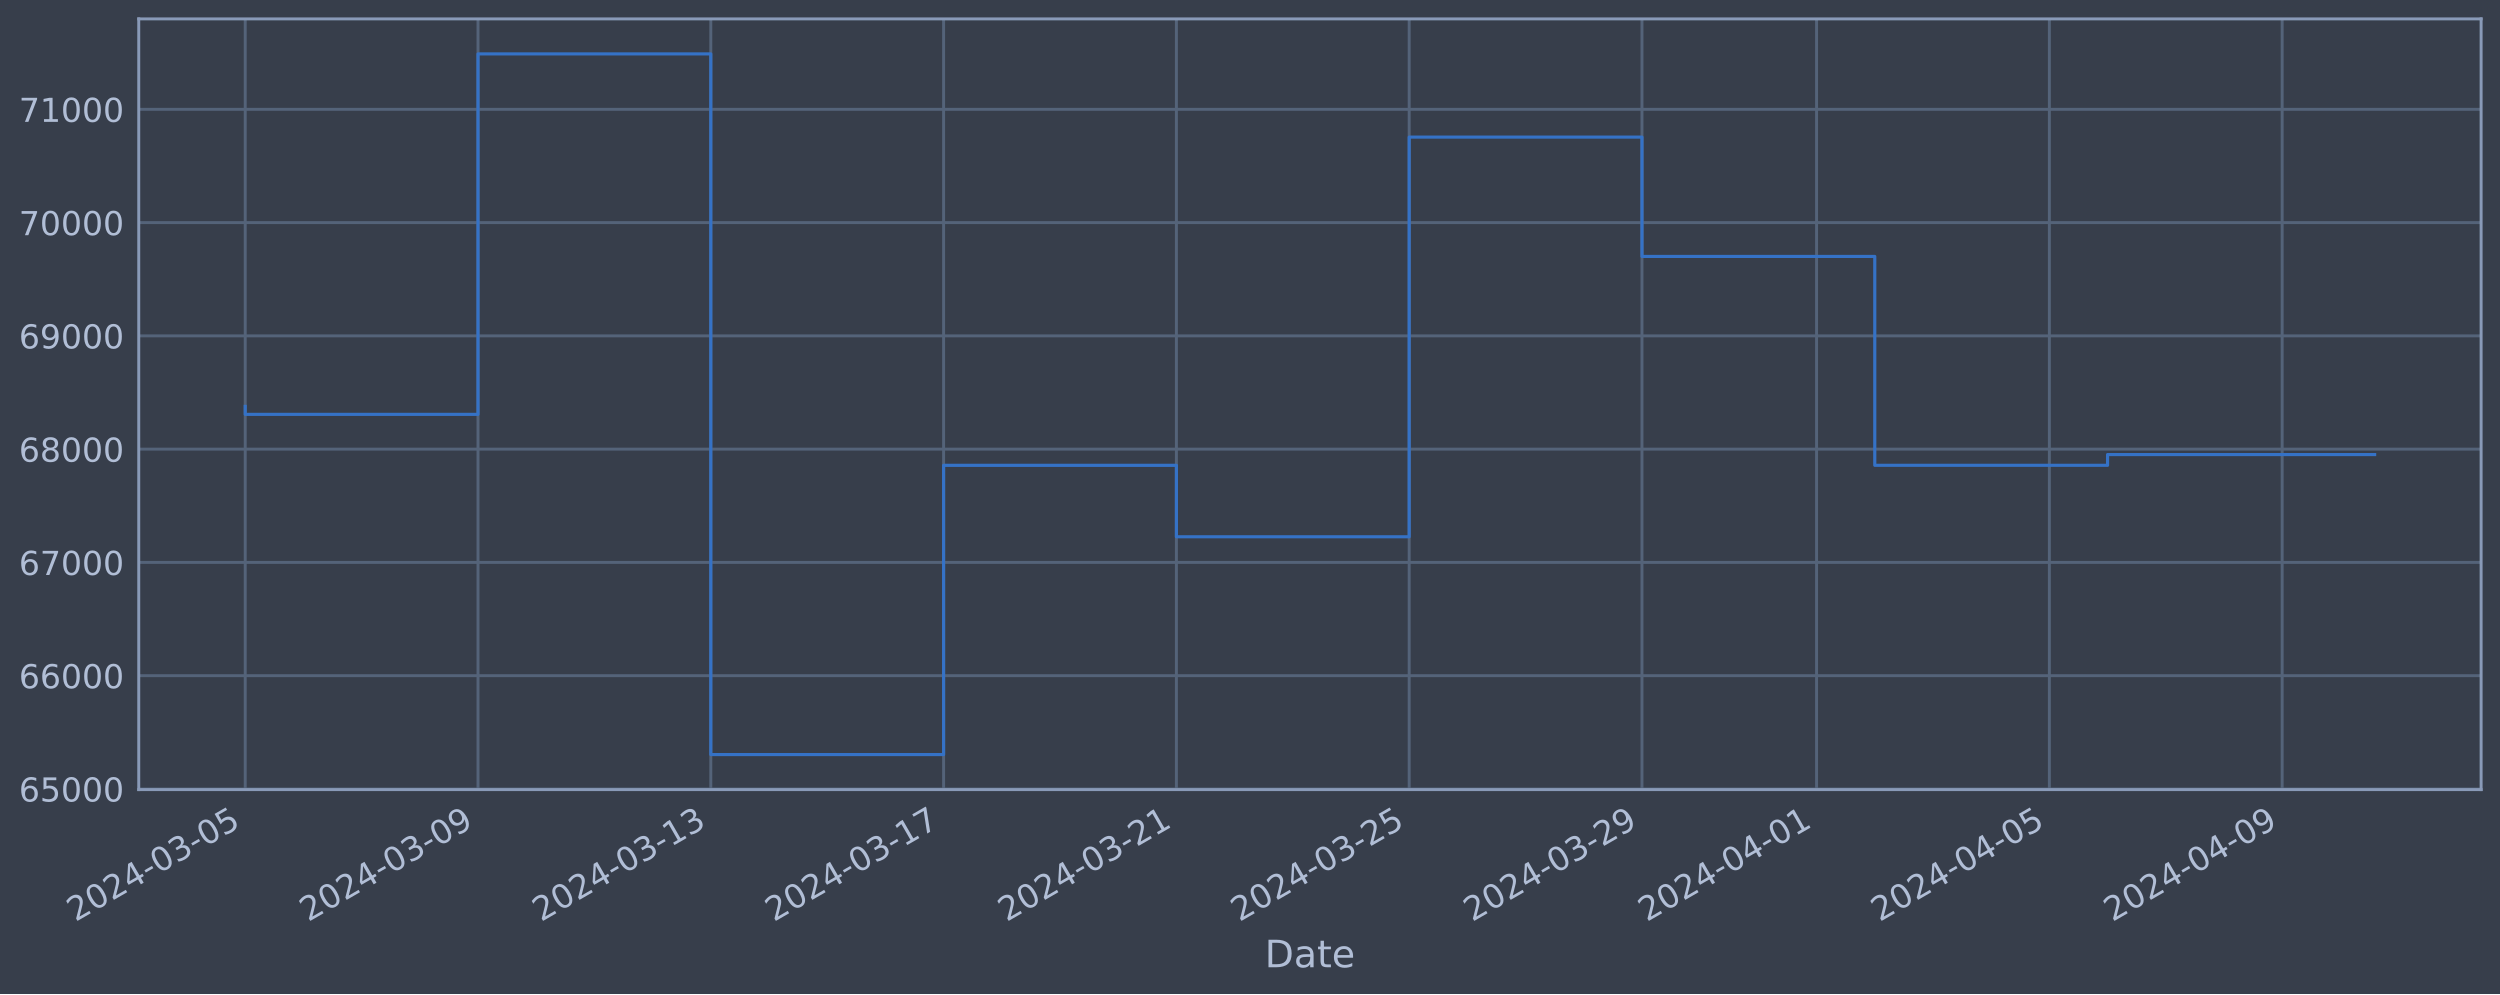
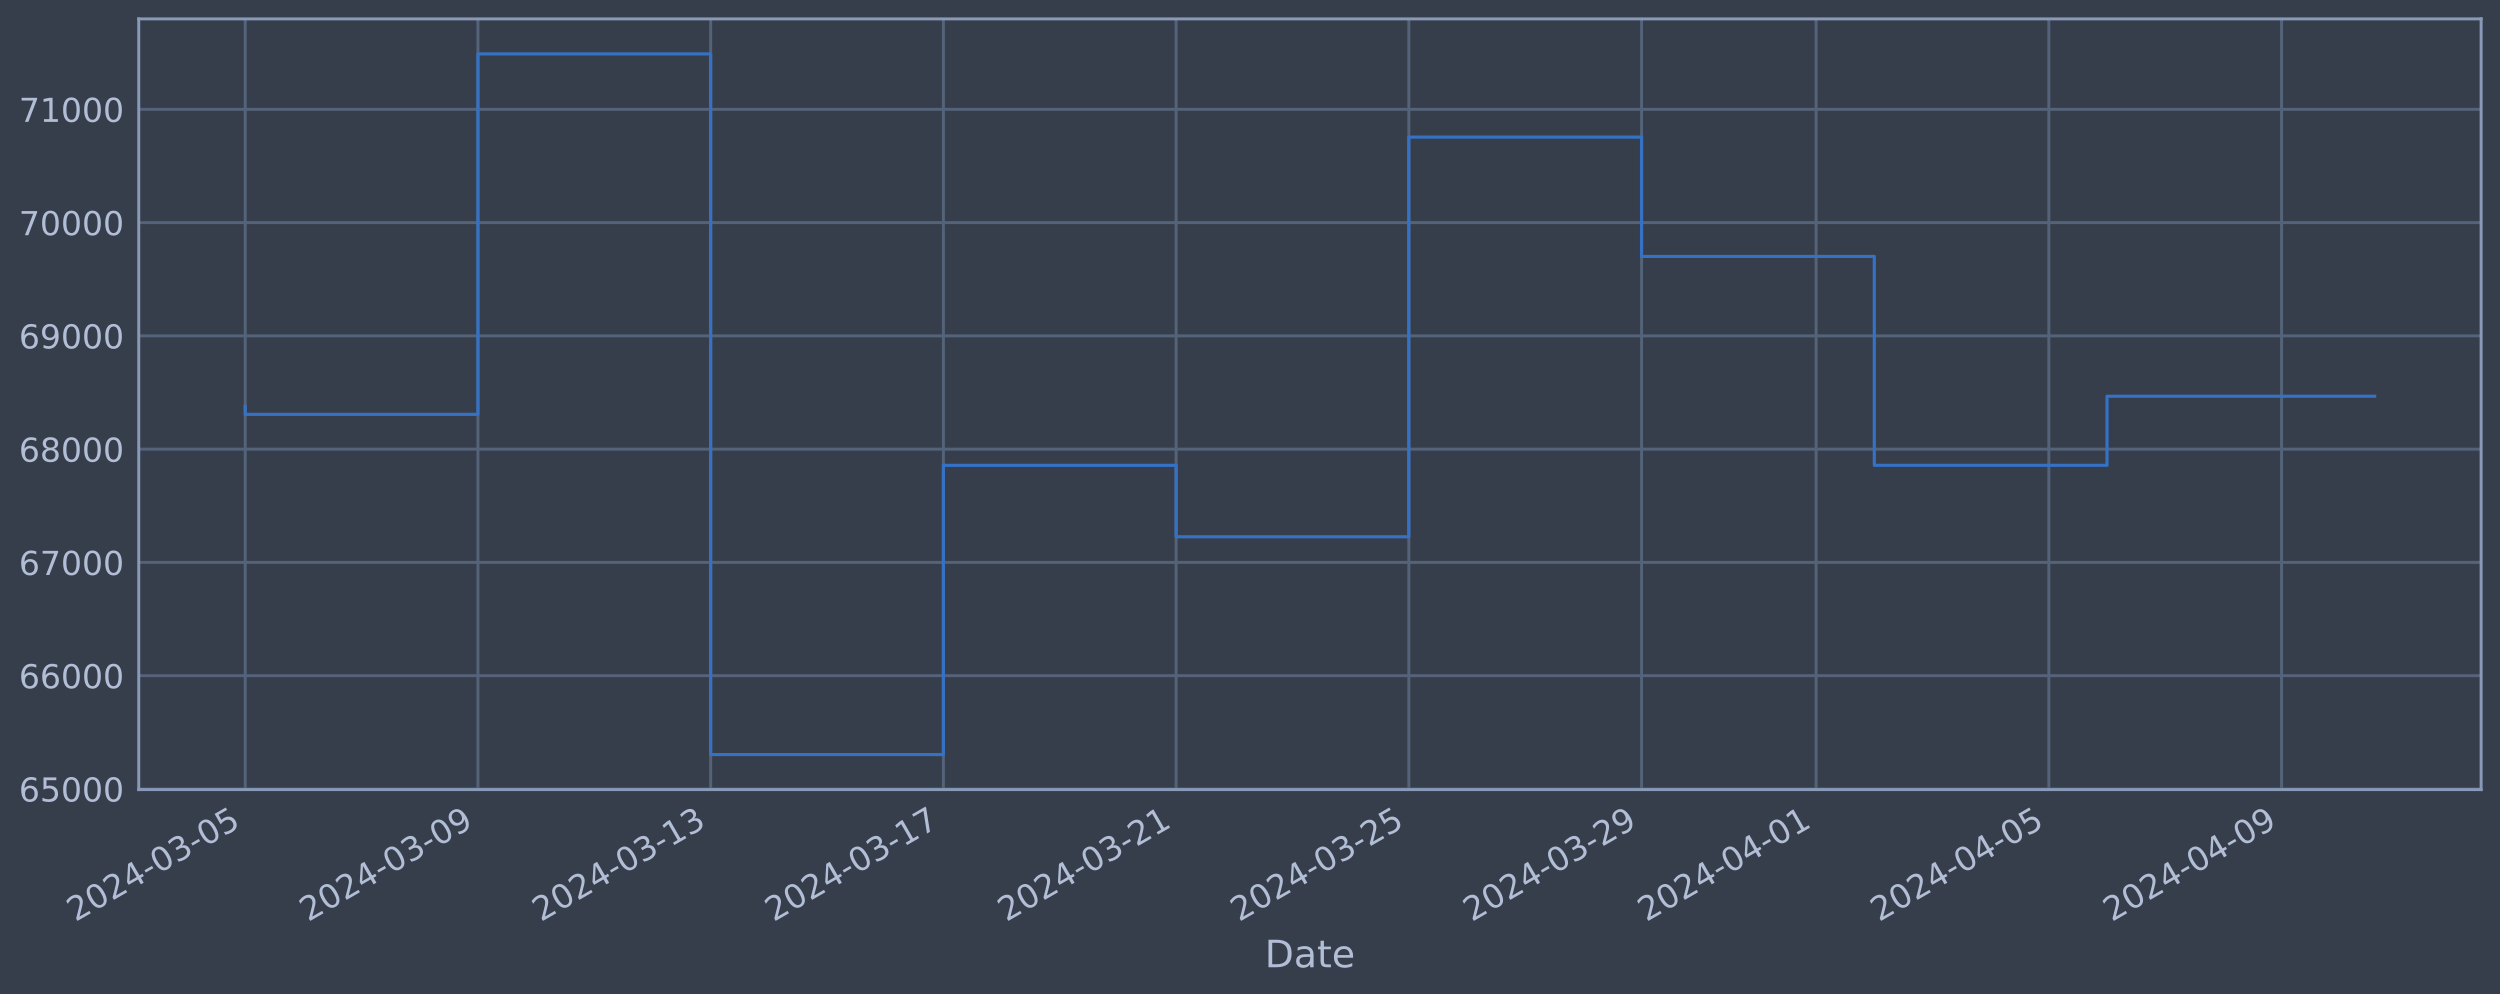
<svg xmlns="http://www.w3.org/2000/svg" xmlns:xlink="http://www.w3.org/1999/xlink" width="952.884pt" height="378.87pt" viewBox="0 0 952.884 378.87" version="1.1">
  <defs>
    <style type="text/css">*{stroke-linejoin: round; stroke-linecap: butt}</style>
  </defs>
  <g id="figure_1">
    <g id="patch_1">
      <path d="M 0 378.87  L 952.884 378.87  L 952.884 0  L 0 0  z " style="fill: #373e4b" />
    </g>
    <g id="axes_1">
      <g id="patch_2">
        <path d="M 52.884 300.96  L 945.684 300.96  L 945.684 7.2  L 52.884 7.2  z " style="fill: #373e4b" />
      </g>
      <g id="matplotlib.axis_1">
        <g id="xtick_1">
          <g id="line2d_1">
-             <path d="M 93.466 300.96  L 93.466 7.2  " clip-path="url(#pa8becf092d)" style="fill: none; stroke: #546379; stroke-width: 1.12; stroke-linecap: square" />
+             <path d="M 93.466 300.96  L 93.466 7.2  " clip-path="url(#p18d3fbfa6f)" style="fill: none; stroke: #546379; stroke-width: 1.12; stroke-linecap: square" />
          </g>
          <g id="line2d_2" />
          <g id="text_1">
            <g style="fill: #b1bed6" transform="translate(28.74006 351.4642) rotate(-30) scale(0.126 -0.126)">
              <defs>
                <path id="DejaVuSans-32" d="M 1228 531  L 3431 531  L 3431 0  L 469 0  L 469 531  Q 828 903 1448 1529  Q 2069 2156 2228 2338  Q 2531 2678 2651 2914  Q 2772 3150 2772 3378  Q 2772 3750 2511 3984  Q 2250 4219 1831 4219  Q 1534 4219 1204 4116  Q 875 4013 500 3803  L 500 4441  Q 881 4594 1212 4672  Q 1544 4750 1819 4750  Q 2544 4750 2975 4387  Q 3406 4025 3406 3419  Q 3406 3131 3298 2873  Q 3191 2616 2906 2266  Q 2828 2175 2409 1742  Q 1991 1309 1228 531  z " transform="scale(0.015625)" />
                <path id="DejaVuSans-30" d="M 2034 4250  Q 1547 4250 1301 3770  Q 1056 3291 1056 2328  Q 1056 1369 1301 889  Q 1547 409 2034 409  Q 2525 409 2770 889  Q 3016 1369 3016 2328  Q 3016 3291 2770 3770  Q 2525 4250 2034 4250  z M 2034 4750  Q 2819 4750 3233 4129  Q 3647 3509 3647 2328  Q 3647 1150 3233 529  Q 2819 -91 2034 -91  Q 1250 -91 836 529  Q 422 1150 422 2328  Q 422 3509 836 4129  Q 1250 4750 2034 4750  z " transform="scale(0.015625)" />
                <path id="DejaVuSans-34" d="M 2419 4116  L 825 1625  L 2419 1625  L 2419 4116  z M 2253 4666  L 3047 4666  L 3047 1625  L 3713 1625  L 3713 1100  L 3047 1100  L 3047 0  L 2419 0  L 2419 1100  L 313 1100  L 313 1709  L 2253 4666  z " transform="scale(0.015625)" />
                <path id="DejaVuSans-2d" d="M 313 2009  L 1997 2009  L 1997 1497  L 313 1497  L 313 2009  z " transform="scale(0.015625)" />
                <path id="DejaVuSans-33" d="M 2597 2516  Q 3050 2419 3304 2112  Q 3559 1806 3559 1356  Q 3559 666 3084 287  Q 2609 -91 1734 -91  Q 1441 -91 1130 -33  Q 819 25 488 141  L 488 750  Q 750 597 1062 519  Q 1375 441 1716 441  Q 2309 441 2620 675  Q 2931 909 2931 1356  Q 2931 1769 2642 2001  Q 2353 2234 1838 2234  L 1294 2234  L 1294 2753  L 1863 2753  Q 2328 2753 2575 2939  Q 2822 3125 2822 3475  Q 2822 3834 2567 4026  Q 2313 4219 1838 4219  Q 1578 4219 1281 4162  Q 984 4106 628 3988  L 628 4550  Q 988 4650 1302 4700  Q 1616 4750 1894 4750  Q 2613 4750 3031 4423  Q 3450 4097 3450 3541  Q 3450 3153 3228 2886  Q 3006 2619 2597 2516  z " transform="scale(0.015625)" />
                <path id="DejaVuSans-35" d="M 691 4666  L 3169 4666  L 3169 4134  L 1269 4134  L 1269 2991  Q 1406 3038 1543 3061  Q 1681 3084 1819 3084  Q 2600 3084 3056 2656  Q 3513 2228 3513 1497  Q 3513 744 3044 326  Q 2575 -91 1722 -91  Q 1428 -91 1123 -41  Q 819 9 494 109  L 494 744  Q 775 591 1075 516  Q 1375 441 1709 441  Q 2250 441 2565 725  Q 2881 1009 2881 1497  Q 2881 1984 2565 2268  Q 2250 2553 1709 2553  Q 1456 2553 1204 2497  Q 953 2441 691 2322  L 691 4666  z " transform="scale(0.015625)" />
              </defs>
              <use xlink:href="#DejaVuSans-32" />
              <use xlink:href="#DejaVuSans-30" x="63.623" />
              <use xlink:href="#DejaVuSans-32" x="127.246" />
              <use xlink:href="#DejaVuSans-34" x="190.869" />
              <use xlink:href="#DejaVuSans-2d" x="254.492" />
              <use xlink:href="#DejaVuSans-30" x="290.576" />
              <use xlink:href="#DejaVuSans-33" x="354.199" />
              <use xlink:href="#DejaVuSans-2d" x="417.822" />
              <use xlink:href="#DejaVuSans-30" x="453.906" />
              <use xlink:href="#DejaVuSans-35" x="517.529" />
            </g>
          </g>
        </g>
        <g id="xtick_2">
          <g id="line2d_3">
-             <path d="M 182.196 300.96  L 182.196 7.2  " clip-path="url(#pa8becf092d)" style="fill: none; stroke: #546379; stroke-width: 1.12; stroke-linecap: square" />
+             <path d="M 182.169 300.96  L 182.169 7.2  " clip-path="url(#p18d3fbfa6f)" style="fill: none; stroke: #546379; stroke-width: 1.12; stroke-linecap: square" />
          </g>
          <g id="line2d_4" />
          <g id="text_2">
-             <g style="fill: #b1bed6" transform="translate(117.47 351.4642) rotate(-30) scale(0.126 -0.126)">
+             <g style="fill: #b1bed6" transform="translate(117.444 351.4642) rotate(-30) scale(0.126 -0.126)">
              <defs>
                <path id="DejaVuSans-39" d="M 703 97  L 703 672  Q 941 559 1184 500  Q 1428 441 1663 441  Q 2288 441 2617 861  Q 2947 1281 2994 2138  Q 2813 1869 2534 1725  Q 2256 1581 1919 1581  Q 1219 1581 811 2004  Q 403 2428 403 3163  Q 403 3881 828 4315  Q 1253 4750 1959 4750  Q 2769 4750 3195 4129  Q 3622 3509 3622 2328  Q 3622 1225 3098 567  Q 2575 -91 1691 -91  Q 1453 -91 1209 -44  Q 966 3 703 97  z M 1959 2075  Q 2384 2075 2632 2365  Q 2881 2656 2881 3163  Q 2881 3666 2632 3958  Q 2384 4250 1959 4250  Q 1534 4250 1286 3958  Q 1038 3666 1038 3163  Q 1038 2656 1286 2365  Q 1534 2075 1959 2075  z " transform="scale(0.015625)" />
              </defs>
              <use xlink:href="#DejaVuSans-32" />
              <use xlink:href="#DejaVuSans-30" x="63.623" />
              <use xlink:href="#DejaVuSans-32" x="127.246" />
              <use xlink:href="#DejaVuSans-34" x="190.869" />
              <use xlink:href="#DejaVuSans-2d" x="254.492" />
              <use xlink:href="#DejaVuSans-30" x="290.576" />
              <use xlink:href="#DejaVuSans-33" x="354.199" />
              <use xlink:href="#DejaVuSans-2d" x="417.822" />
              <use xlink:href="#DejaVuSans-30" x="453.906" />
              <use xlink:href="#DejaVuSans-39" x="517.529" />
            </g>
          </g>
        </g>
        <g id="xtick_3">
          <g id="line2d_5">
-             <path d="M 270.926 300.96  L 270.926 7.2  " clip-path="url(#pa8becf092d)" style="fill: none; stroke: #546379; stroke-width: 1.12; stroke-linecap: square" />
+             <path d="M 270.873 300.96  L 270.873 7.2  " clip-path="url(#p18d3fbfa6f)" style="fill: none; stroke: #546379; stroke-width: 1.12; stroke-linecap: square" />
          </g>
          <g id="line2d_6" />
          <g id="text_3">
-             <g style="fill: #b1bed6" transform="translate(206.2 351.4642) rotate(-30) scale(0.126 -0.126)">
+             <g style="fill: #b1bed6" transform="translate(206.1479 351.4642) rotate(-30) scale(0.126 -0.126)">
              <defs>
                <path id="DejaVuSans-31" d="M 794 531  L 1825 531  L 1825 4091  L 703 3866  L 703 4441  L 1819 4666  L 2450 4666  L 2450 531  L 3481 531  L 3481 0  L 794 0  L 794 531  z " transform="scale(0.015625)" />
              </defs>
              <use xlink:href="#DejaVuSans-32" />
              <use xlink:href="#DejaVuSans-30" x="63.623" />
              <use xlink:href="#DejaVuSans-32" x="127.246" />
              <use xlink:href="#DejaVuSans-34" x="190.869" />
              <use xlink:href="#DejaVuSans-2d" x="254.492" />
              <use xlink:href="#DejaVuSans-30" x="290.576" />
              <use xlink:href="#DejaVuSans-33" x="354.199" />
              <use xlink:href="#DejaVuSans-2d" x="417.822" />
              <use xlink:href="#DejaVuSans-31" x="453.906" />
              <use xlink:href="#DejaVuSans-33" x="517.529" />
            </g>
          </g>
        </g>
        <g id="xtick_4">
          <g id="line2d_7">
-             <path d="M 359.655 300.96  L 359.655 7.2  " clip-path="url(#pa8becf092d)" style="fill: none; stroke: #546379; stroke-width: 1.12; stroke-linecap: square" />
+             <path d="M 359.577 300.96  L 359.577 7.2  " clip-path="url(#p18d3fbfa6f)" style="fill: none; stroke: #546379; stroke-width: 1.12; stroke-linecap: square" />
          </g>
          <g id="line2d_8" />
          <g id="text_4">
-             <g style="fill: #b1bed6" transform="translate(294.93 351.4642) rotate(-30) scale(0.126 -0.126)">
+             <g style="fill: #b1bed6" transform="translate(294.8518 351.4642) rotate(-30) scale(0.126 -0.126)">
              <defs>
                <path id="DejaVuSans-37" d="M 525 4666  L 3525 4666  L 3525 4397  L 1831 0  L 1172 0  L 2766 4134  L 525 4134  L 525 4666  z " transform="scale(0.015625)" />
              </defs>
              <use xlink:href="#DejaVuSans-32" />
              <use xlink:href="#DejaVuSans-30" x="63.623" />
              <use xlink:href="#DejaVuSans-32" x="127.246" />
              <use xlink:href="#DejaVuSans-34" x="190.869" />
              <use xlink:href="#DejaVuSans-2d" x="254.492" />
              <use xlink:href="#DejaVuSans-30" x="290.576" />
              <use xlink:href="#DejaVuSans-33" x="354.199" />
              <use xlink:href="#DejaVuSans-2d" x="417.822" />
              <use xlink:href="#DejaVuSans-31" x="453.906" />
              <use xlink:href="#DejaVuSans-37" x="517.529" />
            </g>
          </g>
        </g>
        <g id="xtick_5">
          <g id="line2d_9">
-             <path d="M 448.385 300.96  L 448.385 7.2  " clip-path="url(#pa8becf092d)" style="fill: none; stroke: #546379; stroke-width: 1.12; stroke-linecap: square" />
+             <path d="M 448.281 300.96  L 448.281 7.2  " clip-path="url(#p18d3fbfa6f)" style="fill: none; stroke: #546379; stroke-width: 1.12; stroke-linecap: square" />
          </g>
          <g id="line2d_10" />
          <g id="text_5">
-             <g style="fill: #b1bed6" transform="translate(383.6599 351.4642) rotate(-30) scale(0.126 -0.126)">
+             <g style="fill: #b1bed6" transform="translate(383.5557 351.4642) rotate(-30) scale(0.126 -0.126)">
              <use xlink:href="#DejaVuSans-32" />
              <use xlink:href="#DejaVuSans-30" x="63.623" />
              <use xlink:href="#DejaVuSans-32" x="127.246" />
              <use xlink:href="#DejaVuSans-34" x="190.869" />
              <use xlink:href="#DejaVuSans-2d" x="254.492" />
              <use xlink:href="#DejaVuSans-30" x="290.576" />
              <use xlink:href="#DejaVuSans-33" x="354.199" />
              <use xlink:href="#DejaVuSans-2d" x="417.822" />
              <use xlink:href="#DejaVuSans-32" x="453.906" />
              <use xlink:href="#DejaVuSans-31" x="517.529" />
            </g>
          </g>
        </g>
        <g id="xtick_6">
          <g id="line2d_11">
-             <path d="M 537.115 300.96  L 537.115 7.2  " clip-path="url(#pa8becf092d)" style="fill: none; stroke: #546379; stroke-width: 1.12; stroke-linecap: square" />
+             <path d="M 536.985 300.96  L 536.985 7.2  " clip-path="url(#p18d3fbfa6f)" style="fill: none; stroke: #546379; stroke-width: 1.12; stroke-linecap: square" />
          </g>
          <g id="line2d_12" />
          <g id="text_6">
-             <g style="fill: #b1bed6" transform="translate(472.3899 351.4642) rotate(-30) scale(0.126 -0.126)">
+             <g style="fill: #b1bed6" transform="translate(472.2596 351.4642) rotate(-30) scale(0.126 -0.126)">
              <use xlink:href="#DejaVuSans-32" />
              <use xlink:href="#DejaVuSans-30" x="63.623" />
              <use xlink:href="#DejaVuSans-32" x="127.246" />
              <use xlink:href="#DejaVuSans-34" x="190.869" />
              <use xlink:href="#DejaVuSans-2d" x="254.492" />
              <use xlink:href="#DejaVuSans-30" x="290.576" />
              <use xlink:href="#DejaVuSans-33" x="354.199" />
              <use xlink:href="#DejaVuSans-2d" x="417.822" />
              <use xlink:href="#DejaVuSans-32" x="453.906" />
              <use xlink:href="#DejaVuSans-35" x="517.529" />
            </g>
          </g>
        </g>
        <g id="xtick_7">
          <g id="line2d_13">
-             <path d="M 625.845 300.96  L 625.845 7.2  " clip-path="url(#pa8becf092d)" style="fill: none; stroke: #546379; stroke-width: 1.12; stroke-linecap: square" />
+             <path d="M 625.689 300.96  L 625.689 7.2  " clip-path="url(#p18d3fbfa6f)" style="fill: none; stroke: #546379; stroke-width: 1.12; stroke-linecap: square" />
          </g>
          <g id="line2d_14" />
          <g id="text_7">
-             <g style="fill: #b1bed6" transform="translate(561.1199 351.4642) rotate(-30) scale(0.126 -0.126)">
+             <g style="fill: #b1bed6" transform="translate(560.9635 351.4642) rotate(-30) scale(0.126 -0.126)">
              <use xlink:href="#DejaVuSans-32" />
              <use xlink:href="#DejaVuSans-30" x="63.623" />
              <use xlink:href="#DejaVuSans-32" x="127.246" />
              <use xlink:href="#DejaVuSans-34" x="190.869" />
              <use xlink:href="#DejaVuSans-2d" x="254.492" />
              <use xlink:href="#DejaVuSans-30" x="290.576" />
              <use xlink:href="#DejaVuSans-33" x="354.199" />
              <use xlink:href="#DejaVuSans-2d" x="417.822" />
              <use xlink:href="#DejaVuSans-32" x="453.906" />
              <use xlink:href="#DejaVuSans-39" x="517.529" />
            </g>
          </g>
        </g>
        <g id="xtick_8">
          <g id="line2d_15">
-             <path d="M 692.393 300.96  L 692.393 7.2  " clip-path="url(#pa8becf092d)" style="fill: none; stroke: #546379; stroke-width: 1.12; stroke-linecap: square" />
+             <path d="M 692.217 300.96  L 692.217 7.2  " clip-path="url(#p18d3fbfa6f)" style="fill: none; stroke: #546379; stroke-width: 1.12; stroke-linecap: square" />
          </g>
          <g id="line2d_16" />
          <g id="text_8">
-             <g style="fill: #b1bed6" transform="translate(627.6674 351.4642) rotate(-30) scale(0.126 -0.126)">
+             <g style="fill: #b1bed6" transform="translate(627.4914 351.4642) rotate(-30) scale(0.126 -0.126)">
              <use xlink:href="#DejaVuSans-32" />
              <use xlink:href="#DejaVuSans-30" x="63.623" />
              <use xlink:href="#DejaVuSans-32" x="127.246" />
              <use xlink:href="#DejaVuSans-34" x="190.869" />
              <use xlink:href="#DejaVuSans-2d" x="254.492" />
              <use xlink:href="#DejaVuSans-30" x="290.576" />
              <use xlink:href="#DejaVuSans-34" x="354.199" />
              <use xlink:href="#DejaVuSans-2d" x="417.822" />
              <use xlink:href="#DejaVuSans-30" x="453.906" />
              <use xlink:href="#DejaVuSans-31" x="517.529" />
            </g>
          </g>
        </g>
        <g id="xtick_9">
          <g id="line2d_17">
-             <path d="M 781.123 300.96  L 781.123 7.2  " clip-path="url(#pa8becf092d)" style="fill: none; stroke: #546379; stroke-width: 1.12; stroke-linecap: square" />
+             <path d="M 780.921 300.96  L 780.921 7.2  " clip-path="url(#p18d3fbfa6f)" style="fill: none; stroke: #546379; stroke-width: 1.12; stroke-linecap: square" />
          </g>
          <g id="line2d_18" />
          <g id="text_9">
-             <g style="fill: #b1bed6" transform="translate(716.3973 351.4642) rotate(-30) scale(0.126 -0.126)">
+             <g style="fill: #b1bed6" transform="translate(716.1953 351.4642) rotate(-30) scale(0.126 -0.126)">
              <use xlink:href="#DejaVuSans-32" />
              <use xlink:href="#DejaVuSans-30" x="63.623" />
              <use xlink:href="#DejaVuSans-32" x="127.246" />
              <use xlink:href="#DejaVuSans-34" x="190.869" />
              <use xlink:href="#DejaVuSans-2d" x="254.492" />
              <use xlink:href="#DejaVuSans-30" x="290.576" />
              <use xlink:href="#DejaVuSans-34" x="354.199" />
              <use xlink:href="#DejaVuSans-2d" x="417.822" />
              <use xlink:href="#DejaVuSans-30" x="453.906" />
              <use xlink:href="#DejaVuSans-35" x="517.529" />
            </g>
          </g>
        </g>
        <g id="xtick_10">
          <g id="line2d_19">
-             <path d="M 869.853 300.96  L 869.853 7.2  " clip-path="url(#pa8becf092d)" style="fill: none; stroke: #546379; stroke-width: 1.12; stroke-linecap: square" />
+             <path d="M 869.625 300.96  L 869.625 7.2  " clip-path="url(#p18d3fbfa6f)" style="fill: none; stroke: #546379; stroke-width: 1.12; stroke-linecap: square" />
          </g>
          <g id="line2d_20" />
          <g id="text_10">
-             <g style="fill: #b1bed6" transform="translate(805.1273 351.4642) rotate(-30) scale(0.126 -0.126)">
+             <g style="fill: #b1bed6" transform="translate(804.8992 351.4642) rotate(-30) scale(0.126 -0.126)">
              <use xlink:href="#DejaVuSans-32" />
              <use xlink:href="#DejaVuSans-30" x="63.623" />
              <use xlink:href="#DejaVuSans-32" x="127.246" />
              <use xlink:href="#DejaVuSans-34" x="190.869" />
              <use xlink:href="#DejaVuSans-2d" x="254.492" />
              <use xlink:href="#DejaVuSans-30" x="290.576" />
              <use xlink:href="#DejaVuSans-34" x="354.199" />
              <use xlink:href="#DejaVuSans-2d" x="417.822" />
              <use xlink:href="#DejaVuSans-30" x="453.906" />
              <use xlink:href="#DejaVuSans-39" x="517.529" />
            </g>
          </g>
        </g>
        <g id="text_11">
          <g style="fill: #b1bed6" transform="translate(482.0746 368.6753) scale(0.144 -0.144)">
            <defs>
              <path id="DejaVuSans-44" d="M 1259 4147  L 1259 519  L 2022 519  Q 2988 519 3436 956  Q 3884 1394 3884 2338  Q 3884 3275 3436 3711  Q 2988 4147 2022 4147  L 1259 4147  z M 628 4666  L 1925 4666  Q 3281 4666 3915 4102  Q 4550 3538 4550 2338  Q 4550 1131 3912 565  Q 3275 0 1925 0  L 628 0  L 628 4666  z " transform="scale(0.015625)" />
              <path id="DejaVuSans-61" d="M 2194 1759  Q 1497 1759 1228 1600  Q 959 1441 959 1056  Q 959 750 1161 570  Q 1363 391 1709 391  Q 2188 391 2477 730  Q 2766 1069 2766 1631  L 2766 1759  L 2194 1759  z M 3341 1997  L 3341 0  L 2766 0  L 2766 531  Q 2569 213 2275 61  Q 1981 -91 1556 -91  Q 1019 -91 701 211  Q 384 513 384 1019  Q 384 1609 779 1909  Q 1175 2209 1959 2209  L 2766 2209  L 2766 2266  Q 2766 2663 2505 2880  Q 2244 3097 1772 3097  Q 1472 3097 1187 3025  Q 903 2953 641 2809  L 641 3341  Q 956 3463 1253 3523  Q 1550 3584 1831 3584  Q 2591 3584 2966 3190  Q 3341 2797 3341 1997  z " transform="scale(0.015625)" />
              <path id="DejaVuSans-74" d="M 1172 4494  L 1172 3500  L 2356 3500  L 2356 3053  L 1172 3053  L 1172 1153  Q 1172 725 1289 603  Q 1406 481 1766 481  L 2356 481  L 2356 0  L 1766 0  Q 1100 0 847 248  Q 594 497 594 1153  L 594 3053  L 172 3053  L 172 3500  L 594 3500  L 594 4494  L 1172 4494  z " transform="scale(0.015625)" />
              <path id="DejaVuSans-65" d="M 3597 1894  L 3597 1613  L 953 1613  Q 991 1019 1311 708  Q 1631 397 2203 397  Q 2534 397 2845 478  Q 3156 559 3463 722  L 3463 178  Q 3153 47 2828 -22  Q 2503 -91 2169 -91  Q 1331 -91 842 396  Q 353 884 353 1716  Q 353 2575 817 3079  Q 1281 3584 2069 3584  Q 2775 3584 3186 3129  Q 3597 2675 3597 1894  z M 3022 2063  Q 3016 2534 2758 2815  Q 2500 3097 2075 3097  Q 1594 3097 1305 2825  Q 1016 2553 972 2059  L 3022 2063  z " transform="scale(0.015625)" />
            </defs>
            <use xlink:href="#DejaVuSans-44" />
            <use xlink:href="#DejaVuSans-61" x="77.002" />
            <use xlink:href="#DejaVuSans-74" x="138.281" />
            <use xlink:href="#DejaVuSans-65" x="177.49" />
          </g>
        </g>
      </g>
      <g id="matplotlib.axis_2">
        <g id="ytick_1">
          <g id="line2d_21">
-             <path d="M 52.884 300.718  L 945.684 300.718  " clip-path="url(#pa8becf092d)" style="fill: none; stroke: #546379; stroke-width: 1.12; stroke-linecap: square" />
+             <path d="M 52.884 300.718  L 945.684 300.718  " clip-path="url(#p18d3fbfa6f)" style="fill: none; stroke: #546379; stroke-width: 1.12; stroke-linecap: square" />
          </g>
          <g id="line2d_22" />
          <g id="text_12">
            <g style="fill: #b1bed6" transform="translate(7.2 305.5049) scale(0.126 -0.126)">
              <defs>
                <path id="DejaVuSans-36" d="M 2113 2584  Q 1688 2584 1439 2293  Q 1191 2003 1191 1497  Q 1191 994 1439 701  Q 1688 409 2113 409  Q 2538 409 2786 701  Q 3034 994 3034 1497  Q 3034 2003 2786 2293  Q 2538 2584 2113 2584  z M 3366 4563  L 3366 3988  Q 3128 4100 2886 4159  Q 2644 4219 2406 4219  Q 1781 4219 1451 3797  Q 1122 3375 1075 2522  Q 1259 2794 1537 2939  Q 1816 3084 2150 3084  Q 2853 3084 3261 2657  Q 3669 2231 3669 1497  Q 3669 778 3244 343  Q 2819 -91 2113 -91  Q 1303 -91 875 529  Q 447 1150 447 2328  Q 447 3434 972 4092  Q 1497 4750 2381 4750  Q 2619 4750 2861 4703  Q 3103 4656 3366 4563  z " transform="scale(0.015625)" />
              </defs>
              <use xlink:href="#DejaVuSans-36" />
              <use xlink:href="#DejaVuSans-35" x="63.623" />
              <use xlink:href="#DejaVuSans-30" x="127.246" />
              <use xlink:href="#DejaVuSans-30" x="190.869" />
              <use xlink:href="#DejaVuSans-30" x="254.492" />
            </g>
          </g>
        </g>
        <g id="ytick_2">
          <g id="line2d_23">
-             <path d="M 52.884 257.544  L 945.684 257.544  " clip-path="url(#pa8becf092d)" style="fill: none; stroke: #546379; stroke-width: 1.12; stroke-linecap: square" />
+             <path d="M 52.884 257.544  L 945.684 257.544  " clip-path="url(#p18d3fbfa6f)" style="fill: none; stroke: #546379; stroke-width: 1.12; stroke-linecap: square" />
          </g>
          <g id="line2d_24" />
          <g id="text_13">
            <g style="fill: #b1bed6" transform="translate(7.2 262.331) scale(0.126 -0.126)">
              <use xlink:href="#DejaVuSans-36" />
              <use xlink:href="#DejaVuSans-36" x="63.623" />
              <use xlink:href="#DejaVuSans-30" x="127.246" />
              <use xlink:href="#DejaVuSans-30" x="190.869" />
              <use xlink:href="#DejaVuSans-30" x="254.492" />
            </g>
          </g>
        </g>
        <g id="ytick_3">
          <g id="line2d_25">
-             <path d="M 52.884 214.37  L 945.684 214.37  " clip-path="url(#pa8becf092d)" style="fill: none; stroke: #546379; stroke-width: 1.12; stroke-linecap: square" />
+             <path d="M 52.884 214.37  L 945.684 214.37  " clip-path="url(#p18d3fbfa6f)" style="fill: none; stroke: #546379; stroke-width: 1.12; stroke-linecap: square" />
          </g>
          <g id="line2d_26" />
          <g id="text_14">
            <g style="fill: #b1bed6" transform="translate(7.2 219.157) scale(0.126 -0.126)">
              <use xlink:href="#DejaVuSans-36" />
              <use xlink:href="#DejaVuSans-37" x="63.623" />
              <use xlink:href="#DejaVuSans-30" x="127.246" />
              <use xlink:href="#DejaVuSans-30" x="190.869" />
              <use xlink:href="#DejaVuSans-30" x="254.492" />
            </g>
          </g>
        </g>
        <g id="ytick_4">
          <g id="line2d_27">
-             <path d="M 52.884 171.196  L 945.684 171.196  " clip-path="url(#pa8becf092d)" style="fill: none; stroke: #546379; stroke-width: 1.12; stroke-linecap: square" />
+             <path d="M 52.884 171.196  L 945.684 171.196  " clip-path="url(#p18d3fbfa6f)" style="fill: none; stroke: #546379; stroke-width: 1.12; stroke-linecap: square" />
          </g>
          <g id="line2d_28" />
          <g id="text_15">
            <g style="fill: #b1bed6" transform="translate(7.2 175.9831) scale(0.126 -0.126)">
              <defs>
                <path id="DejaVuSans-38" d="M 2034 2216  Q 1584 2216 1326 1975  Q 1069 1734 1069 1313  Q 1069 891 1326 650  Q 1584 409 2034 409  Q 2484 409 2743 651  Q 3003 894 3003 1313  Q 3003 1734 2745 1975  Q 2488 2216 2034 2216  z M 1403 2484  Q 997 2584 770 2862  Q 544 3141 544 3541  Q 544 4100 942 4425  Q 1341 4750 2034 4750  Q 2731 4750 3128 4425  Q 3525 4100 3525 3541  Q 3525 3141 3298 2862  Q 3072 2584 2669 2484  Q 3125 2378 3379 2068  Q 3634 1759 3634 1313  Q 3634 634 3220 271  Q 2806 -91 2034 -91  Q 1263 -91 848 271  Q 434 634 434 1313  Q 434 1759 690 2068  Q 947 2378 1403 2484  z M 1172 3481  Q 1172 3119 1398 2916  Q 1625 2713 2034 2713  Q 2441 2713 2670 2916  Q 2900 3119 2900 3481  Q 2900 3844 2670 4047  Q 2441 4250 2034 4250  Q 1625 4250 1398 4047  Q 1172 3844 1172 3481  z " transform="scale(0.015625)" />
              </defs>
              <use xlink:href="#DejaVuSans-36" />
              <use xlink:href="#DejaVuSans-38" x="63.623" />
              <use xlink:href="#DejaVuSans-30" x="127.246" />
              <use xlink:href="#DejaVuSans-30" x="190.869" />
              <use xlink:href="#DejaVuSans-30" x="254.492" />
            </g>
          </g>
        </g>
        <g id="ytick_5">
          <g id="line2d_29">
-             <path d="M 52.884 128.022  L 945.684 128.022  " clip-path="url(#pa8becf092d)" style="fill: none; stroke: #546379; stroke-width: 1.12; stroke-linecap: square" />
+             <path d="M 52.884 128.022  L 945.684 128.022  " clip-path="url(#p18d3fbfa6f)" style="fill: none; stroke: #546379; stroke-width: 1.12; stroke-linecap: square" />
          </g>
          <g id="line2d_30" />
          <g id="text_16">
            <g style="fill: #b1bed6" transform="translate(7.2 132.8092) scale(0.126 -0.126)">
              <use xlink:href="#DejaVuSans-36" />
              <use xlink:href="#DejaVuSans-39" x="63.623" />
              <use xlink:href="#DejaVuSans-30" x="127.246" />
              <use xlink:href="#DejaVuSans-30" x="190.869" />
              <use xlink:href="#DejaVuSans-30" x="254.492" />
            </g>
          </g>
        </g>
        <g id="ytick_6">
          <g id="line2d_31">
-             <path d="M 52.884 84.848  L 945.684 84.848  " clip-path="url(#pa8becf092d)" style="fill: none; stroke: #546379; stroke-width: 1.12; stroke-linecap: square" />
+             <path d="M 52.884 84.848  L 945.684 84.848  " clip-path="url(#p18d3fbfa6f)" style="fill: none; stroke: #546379; stroke-width: 1.12; stroke-linecap: square" />
          </g>
          <g id="line2d_32" />
          <g id="text_17">
            <g style="fill: #b1bed6" transform="translate(7.2 89.63523) scale(0.126 -0.126)">
              <use xlink:href="#DejaVuSans-37" />
              <use xlink:href="#DejaVuSans-30" x="63.623" />
              <use xlink:href="#DejaVuSans-30" x="127.246" />
              <use xlink:href="#DejaVuSans-30" x="190.869" />
              <use xlink:href="#DejaVuSans-30" x="254.492" />
            </g>
          </g>
        </g>
        <g id="ytick_7">
          <g id="line2d_33">
-             <path d="M 52.884 41.674  L 945.684 41.674  " clip-path="url(#pa8becf092d)" style="fill: none; stroke: #546379; stroke-width: 1.12; stroke-linecap: square" />
+             <path d="M 52.884 41.674  L 945.684 41.674  " clip-path="url(#p18d3fbfa6f)" style="fill: none; stroke: #546379; stroke-width: 1.12; stroke-linecap: square" />
          </g>
          <g id="line2d_34" />
          <g id="text_18">
            <g style="fill: #b1bed6" transform="translate(7.2 46.4613) scale(0.126 -0.126)">
              <use xlink:href="#DejaVuSans-37" />
              <use xlink:href="#DejaVuSans-31" x="63.623" />
              <use xlink:href="#DejaVuSans-30" x="127.246" />
              <use xlink:href="#DejaVuSans-30" x="190.869" />
              <use xlink:href="#DejaVuSans-30" x="254.492" />
            </g>
          </g>
        </g>
      </g>
      <g id="line2d_35">
-         <path d="M 93.466 154.891  L 93.466 157.946  L 182.196 157.946  L 182.196 20.553  L 270.926 20.553  L 270.926 287.607  L 359.655 287.607  L 359.655 177.362  L 448.385 177.362  L 448.385 204.598  L 537.115 204.598  L 537.115 52.265  L 625.845 52.265  L 625.845 97.744  L 714.575 97.744  L 714.575 177.352  L 803.305 177.352  L 803.305 173.258  L 905.102 173.258  " clip-path="url(#pa8becf092d)" style="fill: none; stroke: #3572c6; stroke-width: 1.2; stroke-linecap: square" />
+         <path d="M 93.466 154.891  L 93.466 157.946  L 182.169 157.946  L 182.169 20.553  L 270.873 20.553  L 270.873 287.607  L 359.577 287.607  L 359.577 177.362  L 448.281 177.362  L 448.281 204.598  L 536.985 204.598  L 536.985 52.265  L 625.689 52.265  L 625.689 97.744  L 714.393 97.744  L 714.393 177.352  L 803.097 177.352  L 803.097 151.024  L 905.102 151.024  " clip-path="url(#p18d3fbfa6f)" style="fill: none; stroke: #3572c6; stroke-width: 1.2; stroke-linecap: square" />
      </g>
      <g id="patch_3">
        <path d="M 52.884 300.96  L 52.884 7.2  " style="fill: none; stroke: #899ab8; stroke-width: 1.12; stroke-linejoin: miter; stroke-linecap: square" />
      </g>
      <g id="patch_4">
        <path d="M 945.684 300.96  L 945.684 7.2  " style="fill: none; stroke: #899ab8; stroke-width: 1.12; stroke-linejoin: miter; stroke-linecap: square" />
      </g>
      <g id="patch_5">
        <path d="M 52.884 300.96  L 945.684 300.96  " style="fill: none; stroke: #899ab8; stroke-width: 1.12; stroke-linejoin: miter; stroke-linecap: square" />
      </g>
      <g id="patch_6">
        <path d="M 52.884 7.2  L 945.684 7.2  " style="fill: none; stroke: #899ab8; stroke-width: 1.12; stroke-linejoin: miter; stroke-linecap: square" />
      </g>
    </g>
  </g>
  <defs>
-     <clipPath id="pa8becf092d">
+     <clipPath id="p18d3fbfa6f">
      <rect x="52.884" y="7.2" width="892.8" height="293.76" />
    </clipPath>
  </defs>
</svg>
